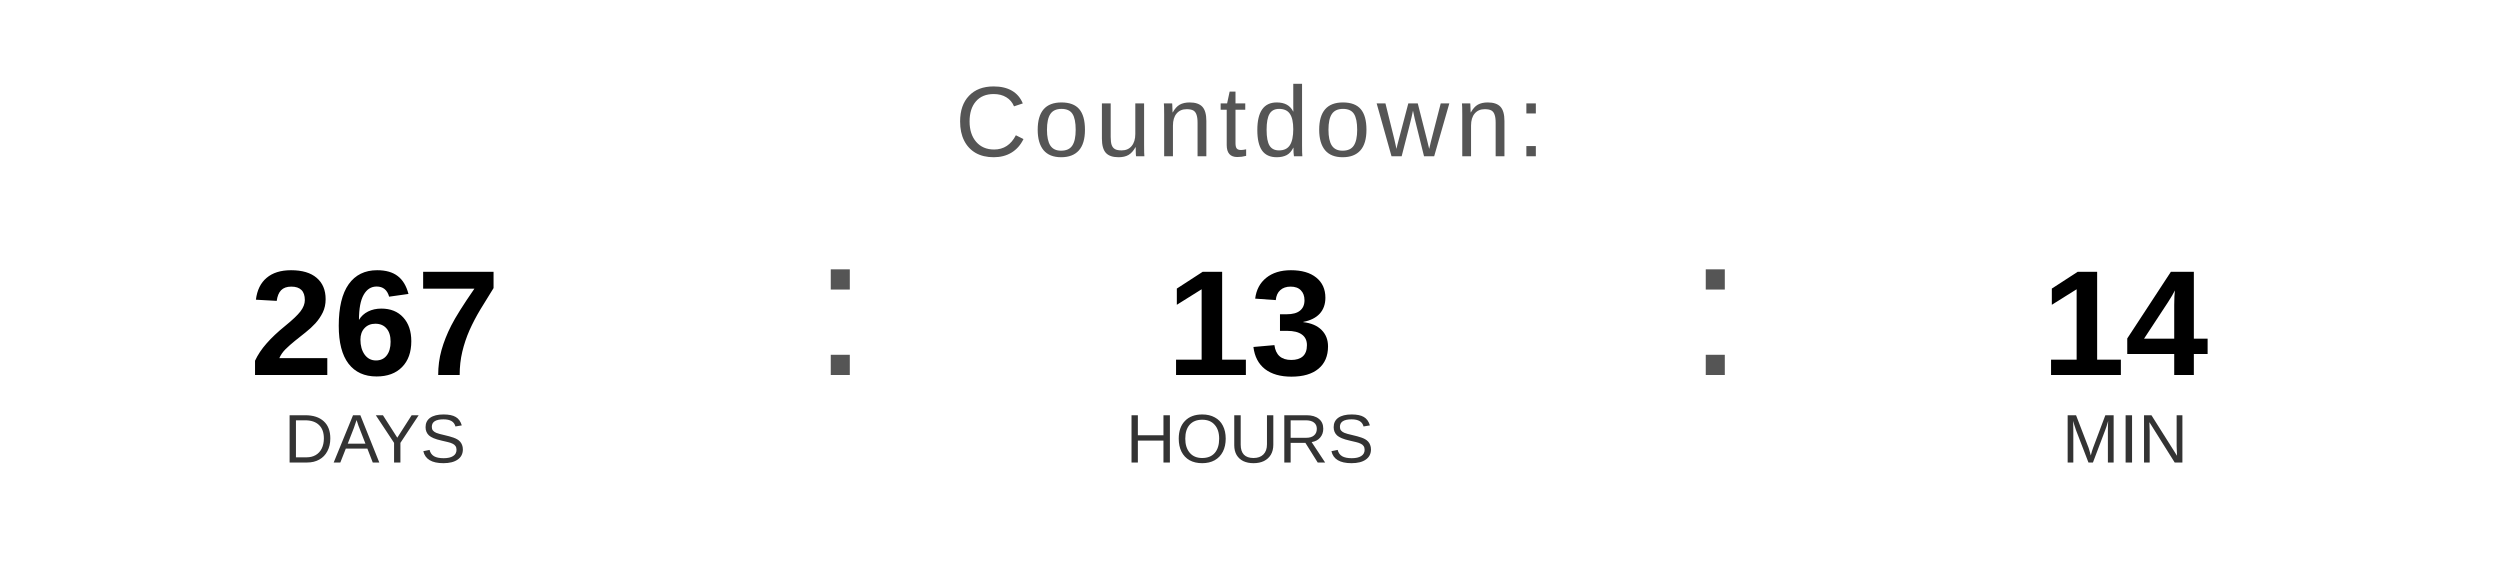
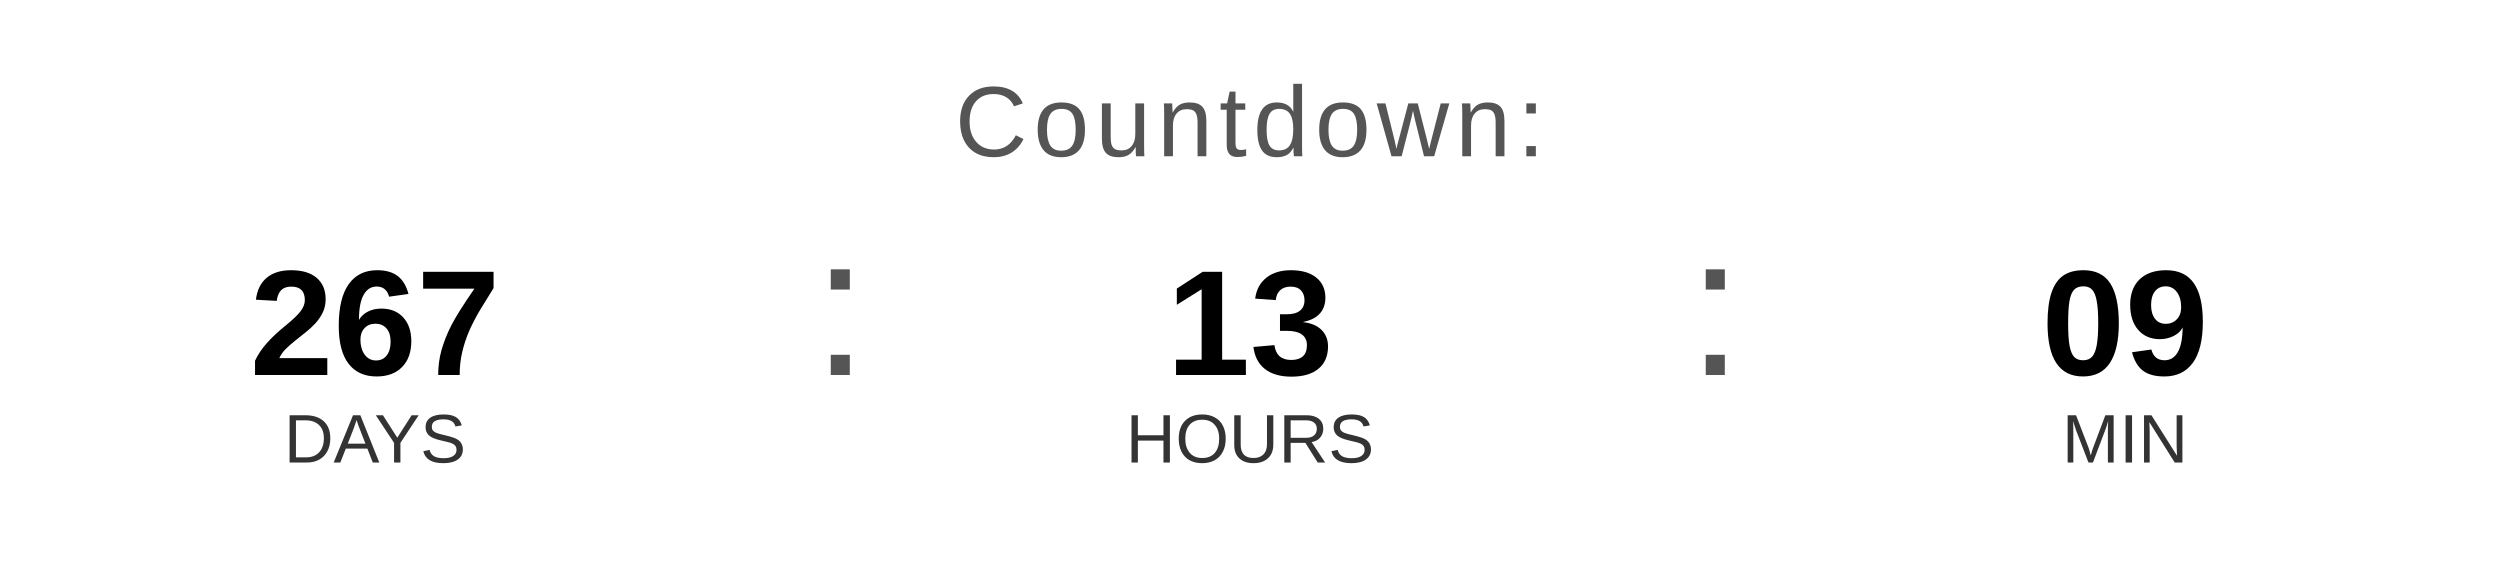
<svg xmlns="http://www.w3.org/2000/svg" width="400" height="90" viewBox="0 0 400 90">
  <text x="200" y="25" font-family="Arial, Helvetica, sans-serif" font-size="16" fill="#555555" text-anchor="middle" letter-spacing="1">
    Countdown:
  </text>
  <text x="60" y="60" font-family="Arial, Helvetica, sans-serif" font-size="24" font-weight="bold" fill="#000000" text-anchor="middle">267</text>
  <text x="60" y="74" font-family="Arial, Helvetica, sans-serif" font-size="11" fill="#333333" text-anchor="middle">DAYS</text>
  <text x="130" y="60" font-family="Arial, sans-serif" font-size="32" fill="#555555">:</text>
  <text x="200" y="60" font-family="Arial, Helvetica, sans-serif" font-size="24" font-weight="bold" fill="#000000" text-anchor="middle">13</text>
  <text x="200" y="74" font-family="Arial, Helvetica, sans-serif" font-size="11" fill="#333333" text-anchor="middle">HOURS</text>
  <text x="270" y="60" font-family="Arial, sans-serif" font-size="32" fill="#555555">:</text>
-   <text x="340" y="60" font-family="Arial, Helvetica, sans-serif" font-size="24" font-weight="bold" fill="#000000" text-anchor="middle">14</text>
+   <text x="340" y="60" font-family="Arial, Helvetica, sans-serif" font-size="24" font-weight="bold" fill="#000000" text-anchor="middle">09</text>
  <text x="340" y="74" font-family="Arial, Helvetica, sans-serif" font-size="11" fill="#333333" text-anchor="middle">MIN</text>
</svg>
